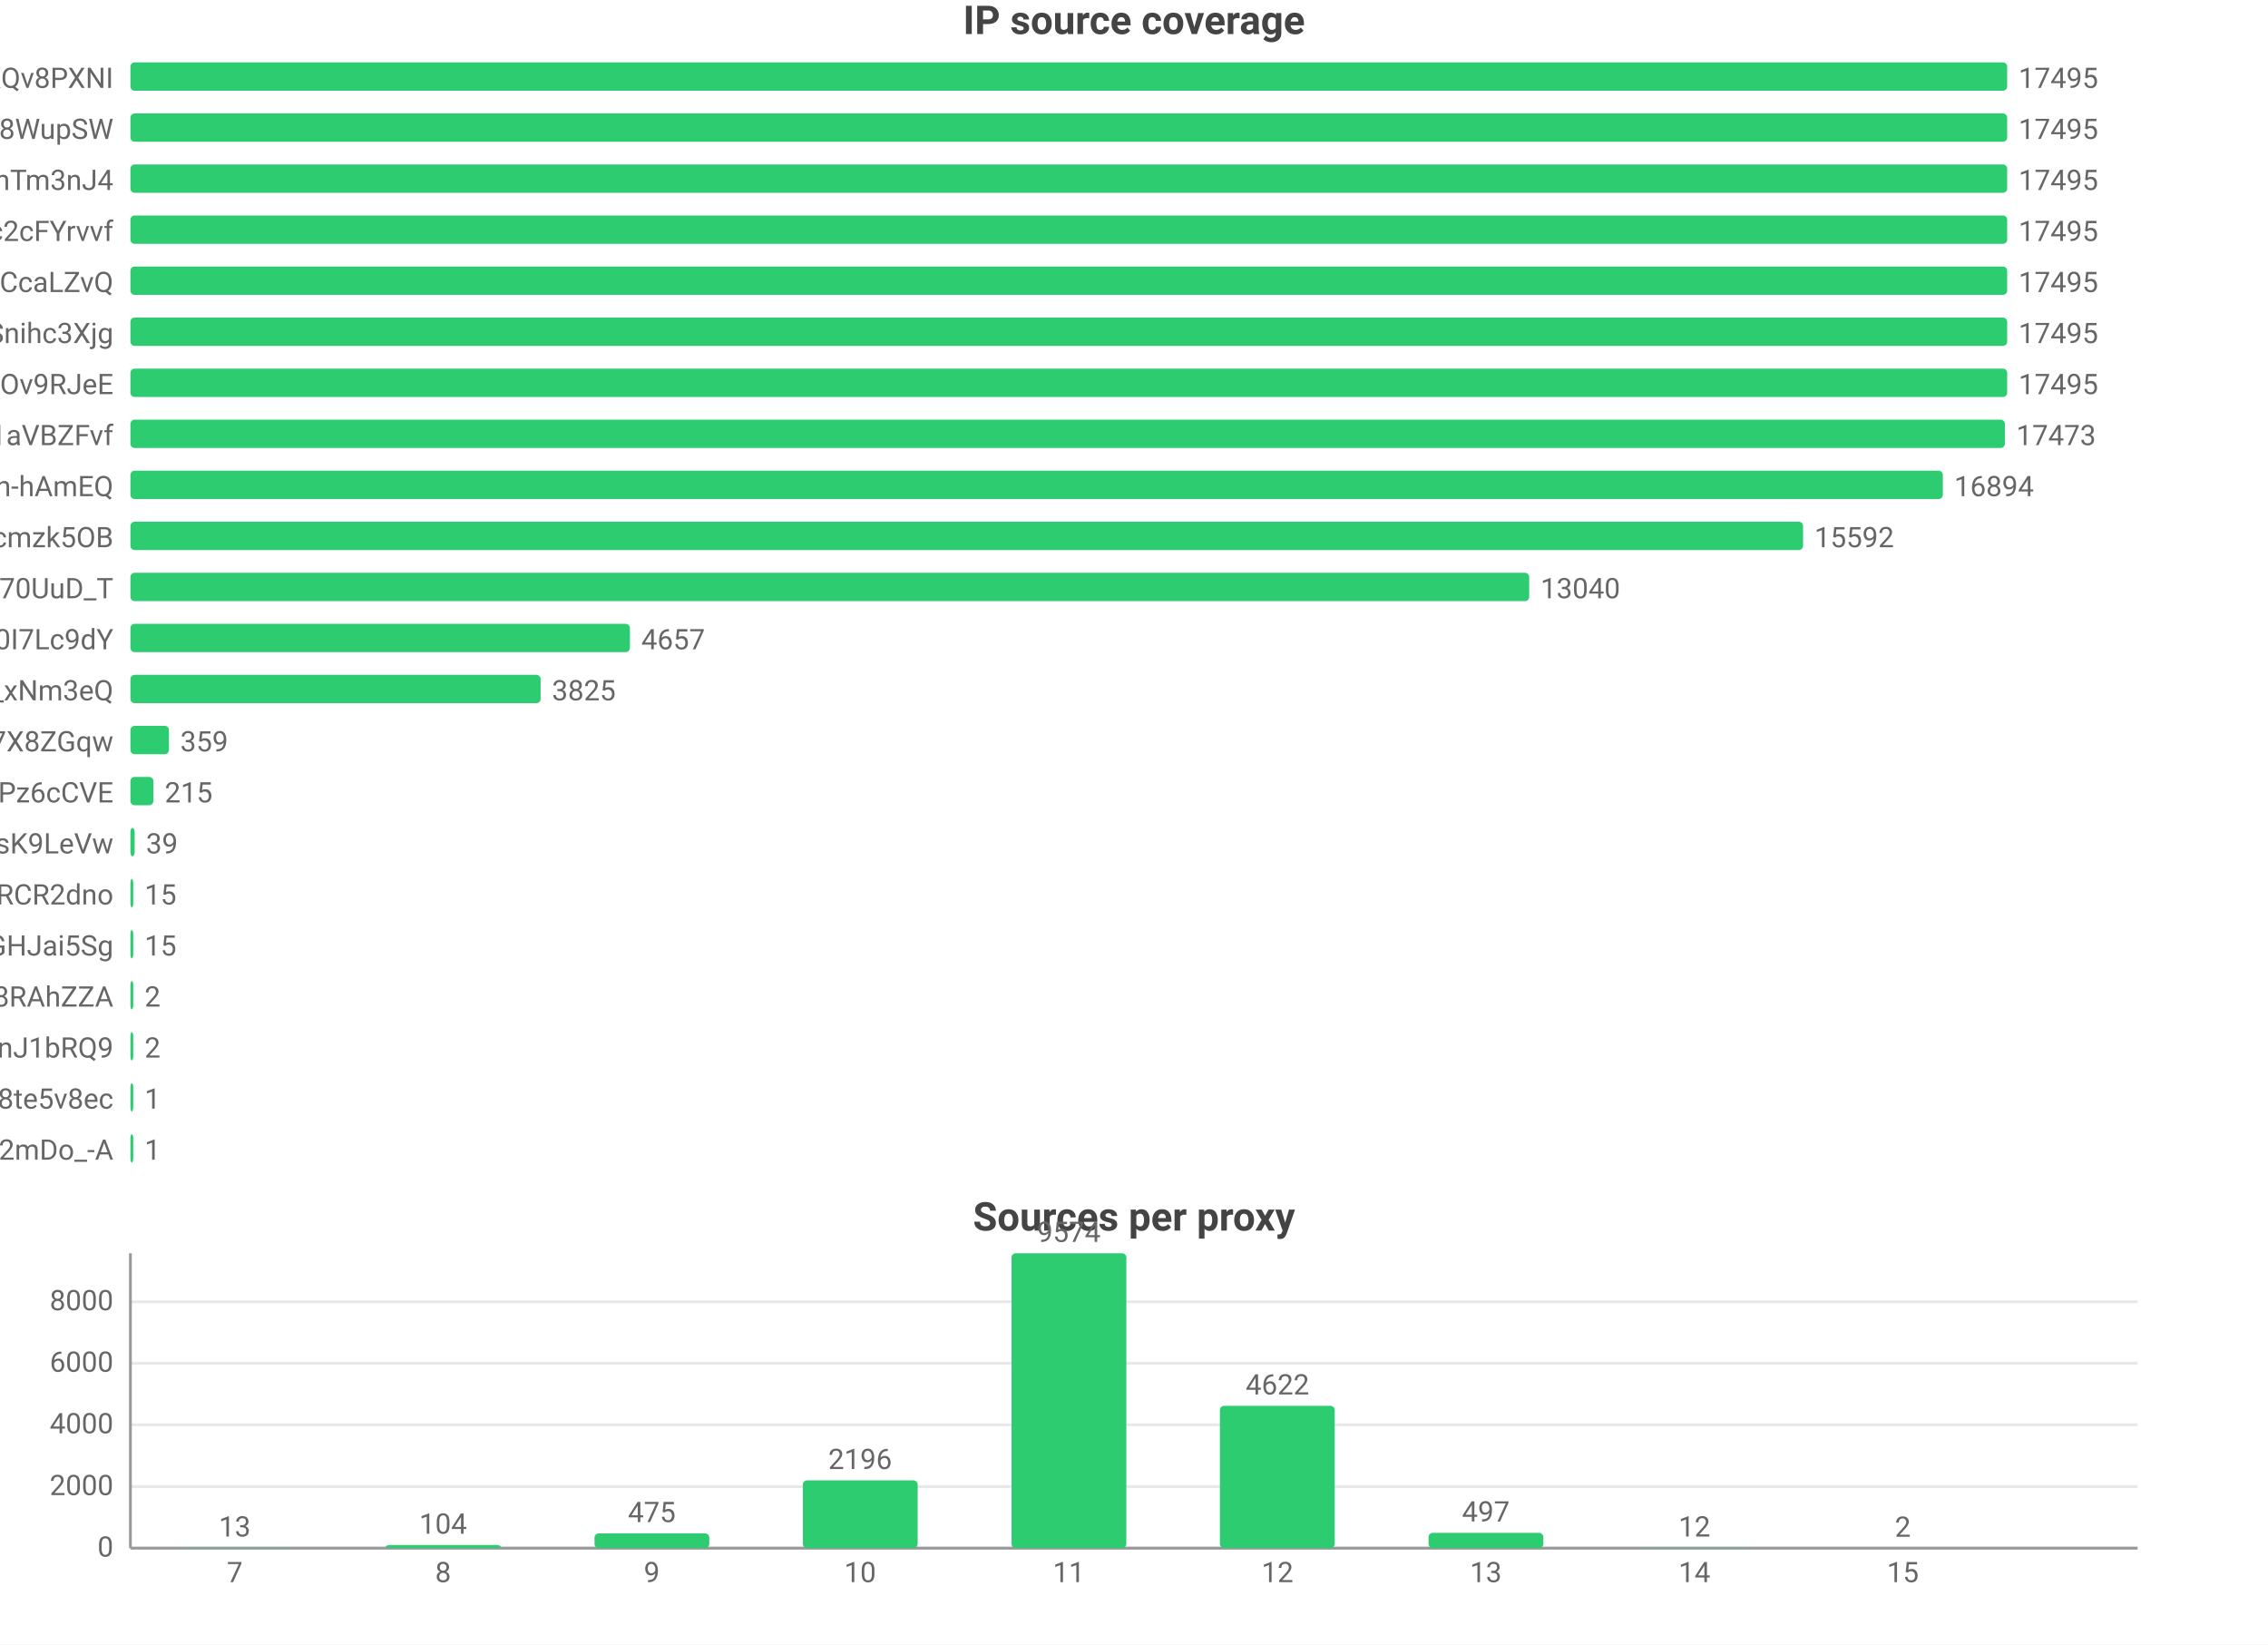
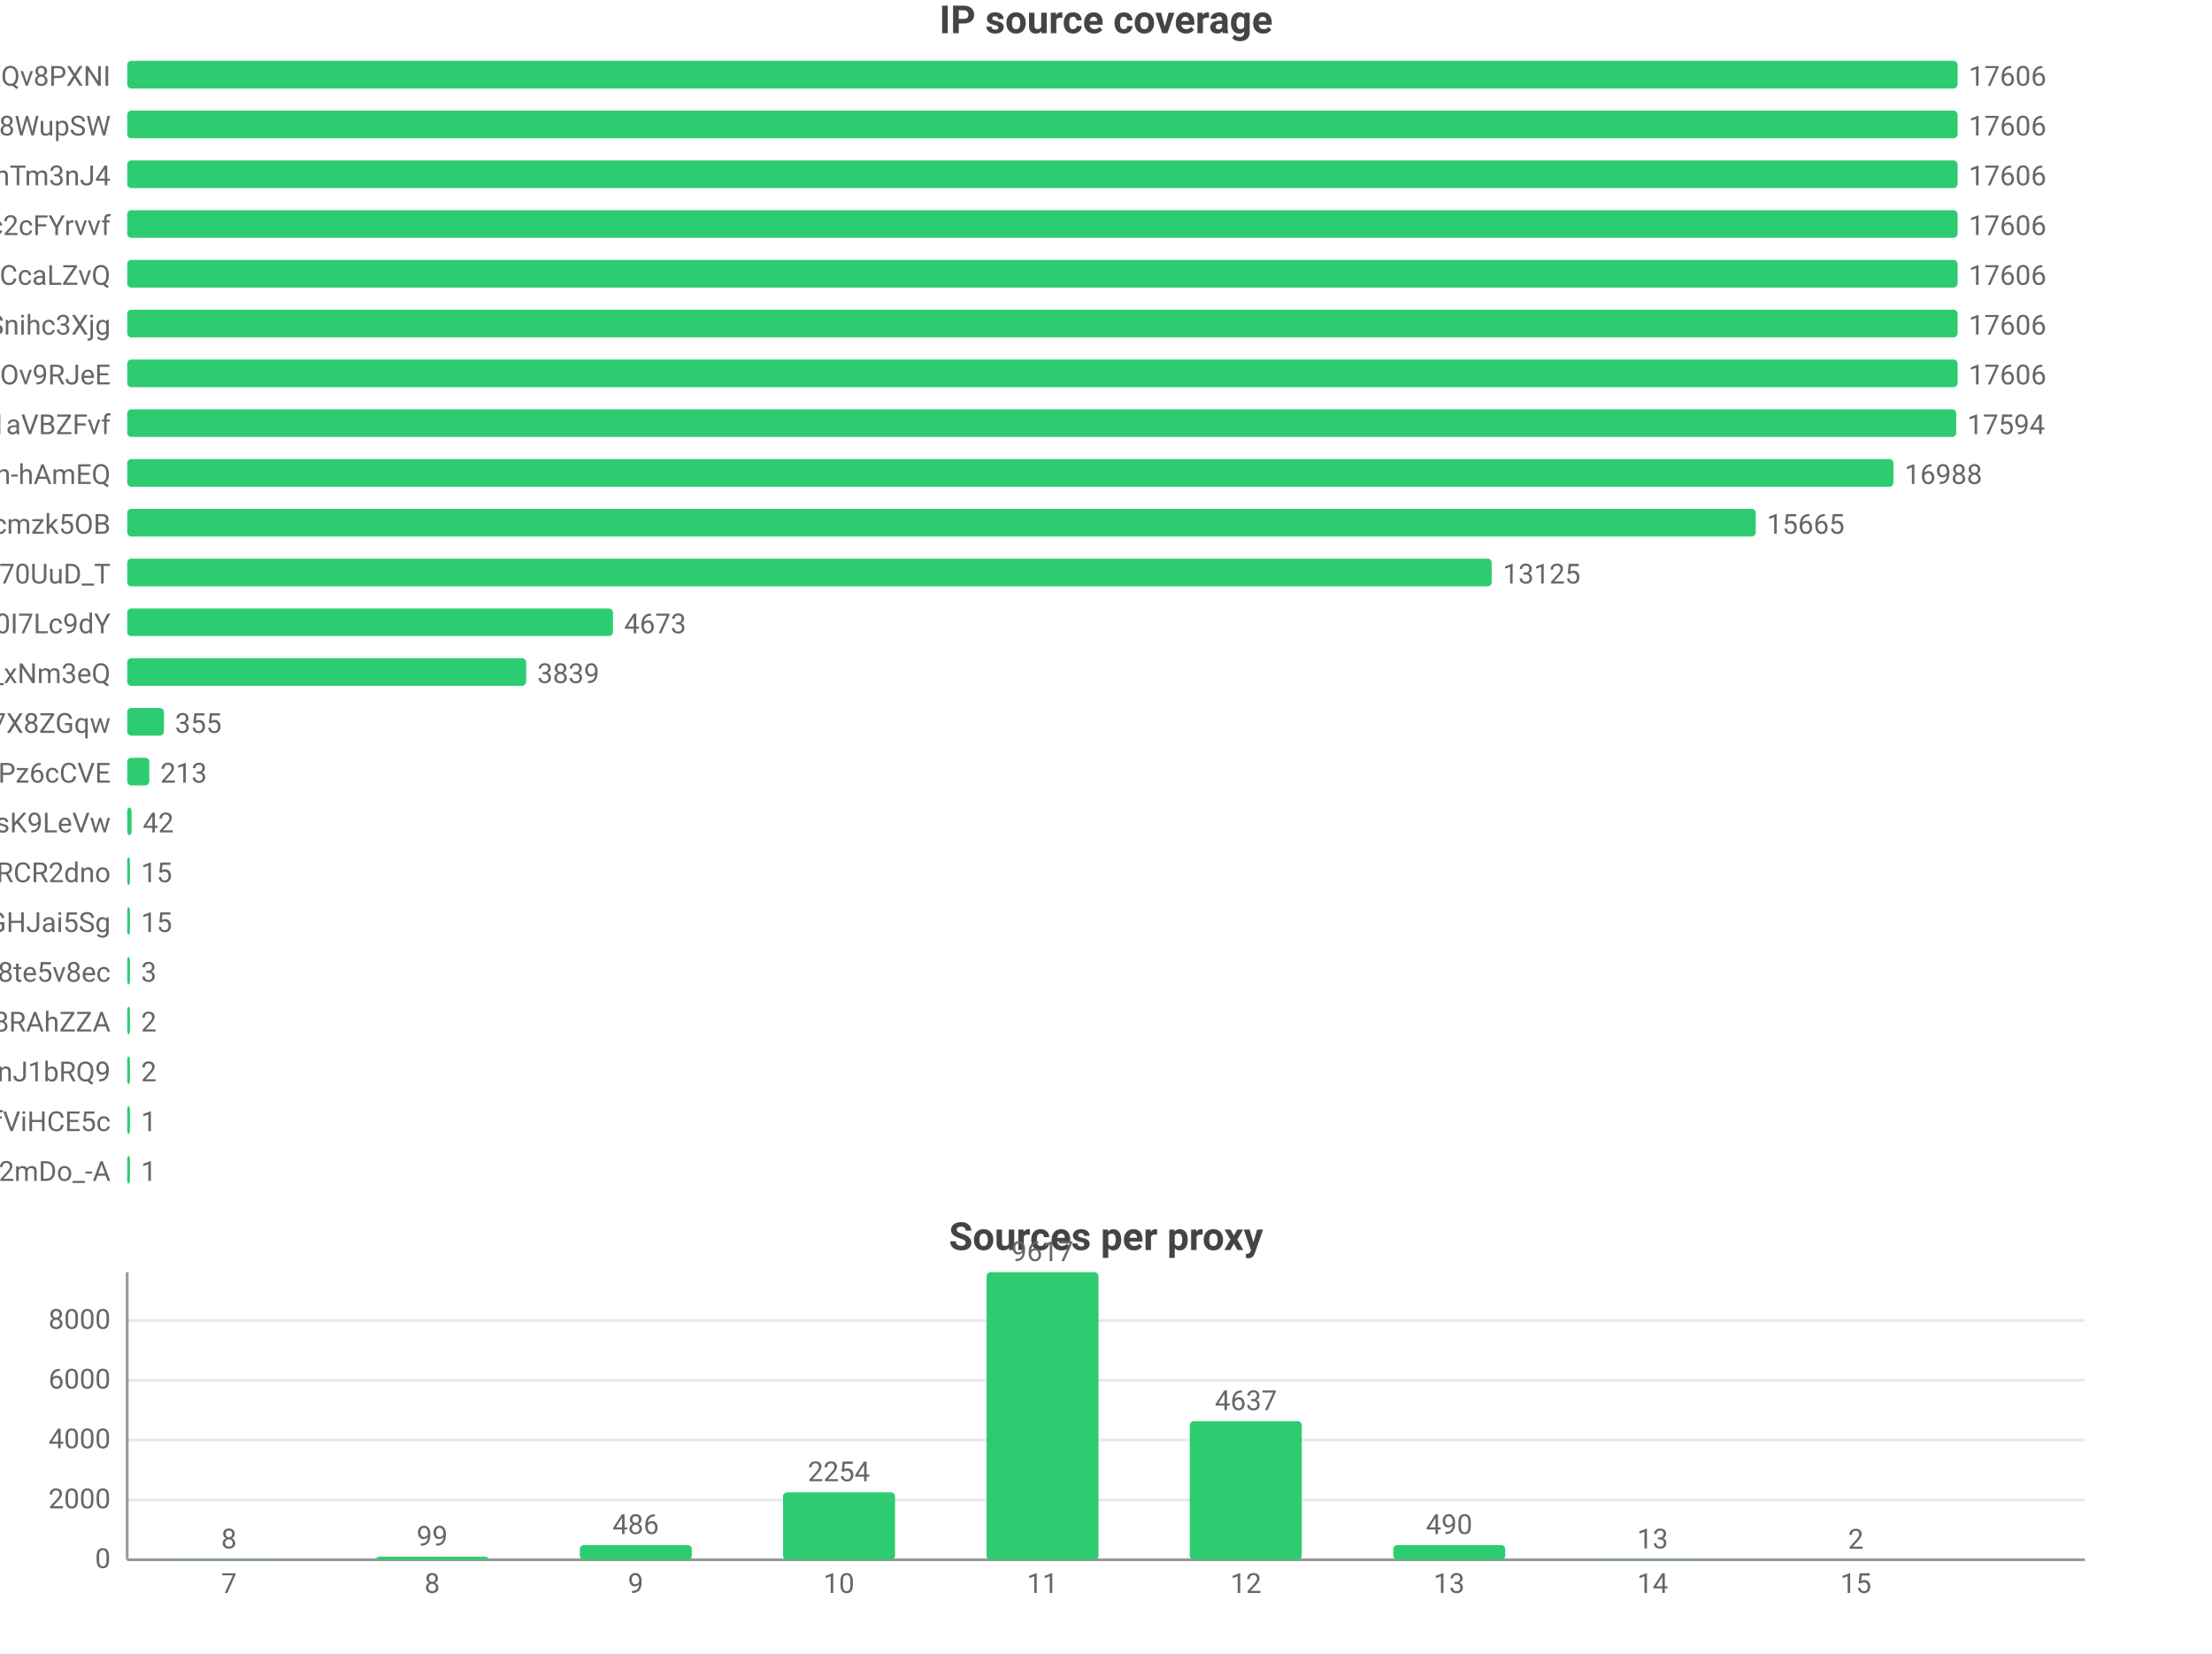
- <svg xmlns="http://www.w3.org/2000/svg" width="800" height="580" viewBox="0 0 800 580">
-   <rect width="800" height="580" fill="#ffffff" />
+ <svg xmlns="http://www.w3.org/2000/svg" width="800" height="598" viewBox="0 0 800 598">
+   <rect width="800" height="598" fill="#ffffff" />
  <style>text{font-family:system-ui,-apple-system,'Segoe UI',Roboto,'PingFang SC','Microsoft YaHei','Noto Sans CJK SC',sans-serif}.g{stroke:#e8e8e8;stroke-width:1}.a{stroke:#999;stroke-width:1}.t{font-size:10px;fill:#666}.m{font-size:10px;text-anchor:middle;fill:#666}.e{font-size:10px;text-anchor:end;fill:#666}.l{font-size:11px;fill:#333}.tt{font-size:14px;font-weight:600;text-anchor:middle;fill:#444}.em{font-size:13px;text-anchor:middle;fill:#999}</style>
  <text class="tt" x="400.0" y="12">IP source coverage</text>
  <text class="e" x="40" y="31">rsrc_YmwQdEYueobUJ7o0R-mXQv8PXNI</text>
  <rect x="46" y="22" width="662" height="10" fill="#2ecc71" rx="1.5" />
-   <text class="t" x="712" y="31">17495</text>
+   <text class="t" x="712" y="31">17606</text>
  <text class="e" x="40" y="49">rsrc_Kf72a5Rnsi5l_-kq8f8WupSW</text>
  <rect x="46" y="40" width="662" height="10" fill="#2ecc71" rx="1.5" />
-   <text class="t" x="712" y="49">17495</text>
+   <text class="t" x="712" y="49">17606</text>
  <text class="e" x="40" y="67">rsrc_8J7Mvr-6DA7BBOtGFT3QhTm3nJ4</text>
  <rect x="46" y="58" width="662" height="10" fill="#2ecc71" rx="1.5" />
-   <text class="t" x="712" y="67">17495</text>
+   <text class="t" x="712" y="67">17606</text>
  <text class="e" x="40" y="85">rsrc_N0DphMQvqfO6-stc2cFYrvvf</text>
  <rect x="46" y="76" width="662" height="10" fill="#2ecc71" rx="1.5" />
-   <text class="t" x="712" y="85">17495</text>
+   <text class="t" x="712" y="85">17606</text>
  <text class="e" x="40" y="103">rsrc_y1f6AcnstjvbsPXVio2CcaLZvQ</text>
  <rect x="46" y="94" width="662" height="10" fill="#2ecc71" rx="1.5" />
-   <text class="t" x="712" y="103">17495</text>
+   <text class="t" x="712" y="103">17606</text>
  <text class="e" x="40" y="121">rsrc_udXhFfUWqS8V61wbeSoAvSnihc3Xjg</text>
  <rect x="46" y="112" width="662" height="10" fill="#2ecc71" rx="1.5" />
-   <text class="t" x="712" y="121">17495</text>
+   <text class="t" x="712" y="121">17606</text>
  <text class="e" x="40" y="139">rsrc_phRkyFPJDKAG-t3D4gC7qC7dOv9RJeE</text>
  <rect x="46" y="130" width="662" height="10" fill="#2ecc71" rx="1.5" />
-   <text class="t" x="712" y="139">17495</text>
+   <text class="t" x="712" y="139">17606</text>
  <text class="e" x="40" y="157">rsrc_3UBRP7wwxr0KCZcckKaO1aVBZFvf</text>
-   <rect x="46" y="148" width="661.2" height="10" fill="#2ecc71" rx="1.5" />
-   <text class="t" x="711.2" y="157">17473</text>
+   <rect x="46" y="148" width="661.5" height="10" fill="#2ecc71" rx="1.5" />
+   <text class="t" x="711.5" y="157">17594</text>
  <text class="e" x="40" y="175">rsrc_je3zDruIeQJtGRSh-hAmEQ</text>
-   <rect x="46" y="166" width="639.3" height="10" fill="#2ecc71" rx="1.5" />
-   <text class="t" x="689.3" y="175">16894</text>
+   <rect x="46" y="166" width="638.8" height="10" fill="#2ecc71" rx="1.5" />
+   <text class="t" x="688.8" y="175">16988</text>
  <text class="e" x="40" y="193">rsrc_K-0jAGBqjvCEp0Px6UbuWcmzk5OB</text>
-   <rect x="46" y="184" width="590.0" height="10" fill="#2ecc71" rx="1.5" />
-   <text class="t" x="640.0" y="193">15592</text>
+   <rect x="46" y="184" width="589.0" height="10" fill="#2ecc71" rx="1.5" />
+   <text class="t" x="639.0" y="193">15665</text>
  <text class="e" x="40" y="211">rsrc_Fe2TH426siPio70UuD_T</text>
-   <rect x="46" y="202" width="493.4" height="10" fill="#2ecc71" rx="1.5" />
-   <text class="t" x="543.4" y="211">13040</text>
+   <rect x="46" y="202" width="493.5" height="10" fill="#2ecc71" rx="1.5" />
+   <text class="t" x="543.5" y="211">13125</text>
  <text class="e" x="40" y="229">rsrc_zmdkNceYNtNIwTRnkeaDWUF0I7Lc9dY</text>
-   <rect x="46" y="220" width="176.2" height="10" fill="#2ecc71" rx="1.5" />
-   <text class="t" x="226.2" y="229">4657</text>
+   <rect x="46" y="220" width="175.7" height="10" fill="#2ecc71" rx="1.5" />
+   <text class="t" x="225.7" y="229">4673</text>
  <text class="e" x="40" y="247">rsrc_7HHr05kygIGY1_rUxDn2b0TfO3k_xNm3eQ</text>
-   <rect x="46" y="238" width="144.7" height="10" fill="#2ecc71" rx="1.5" />
-   <text class="t" x="194.7" y="247">3825</text>
+   <rect x="46" y="238" width="144.3" height="10" fill="#2ecc71" rx="1.5" />
+   <text class="t" x="194.3" y="247">3839</text>
  <text class="e" x="40" y="265">rsrc_KOcHY0zSvSXOKReI9zIAibe_1GV7X8ZGqw</text>
-   <rect x="46" y="256" width="13.6" height="10" fill="#2ecc71" rx="1.5" />
-   <text class="t" x="63.6" y="265">359</text>
+   <rect x="46" y="256" width="13.3" height="10" fill="#2ecc71" rx="1.5" />
+   <text class="t" x="63.3" y="265">355</text>
  <text class="e" x="40" y="283">rsrc_px-TVSmoFaih-Nh3Pz6cCVE</text>
-   <rect x="46" y="274" width="8.1" height="10" fill="#2ecc71" rx="1.5" />
-   <text class="t" x="58.1" y="283">215</text>
+   <rect x="46" y="274" width="8.0" height="10" fill="#2ecc71" rx="1.5" />
+   <text class="t" x="58.0" y="283">213</text>
  <text class="e" x="40" y="301">rsrc_y4RErEyr_I92cDIOQHlsK9LeVw</text>
-   <rect x="46" y="292" width="1.5" height="10" fill="#2ecc71" rx="1.5" />
-   <text class="t" x="51.5" y="301">39</text>
+   <rect x="46" y="292" width="1.6" height="10" fill="#2ecc71" rx="1.5" />
+   <text class="t" x="51.6" y="301">42</text>
  <text class="e" x="40" y="319">rsrc_-iwMUWtGMfvvmOs0VPBWChAcwcxiRCR2dno</text>
  <rect x="46" y="310" width="1" height="10" fill="#2ecc71" rx="1.5" />
  <text class="t" x="51" y="319">15</text>
  <text class="e" x="40" y="337">rsrc_yQvJePm0B6jHzCYC4GdGHJai5Sg</text>
  <rect x="46" y="328" width="1" height="10" fill="#2ecc71" rx="1.5" />
  <text class="t" x="51" y="337">15</text>
-   <text class="e" x="40" y="355">rsrc_fnyhZVmiRBg9CcJyZftoJjG8RAhZZA</text>
+   <text class="e" x="40" y="355">rsrc_htw8nZZHu0UN_vciVqNpM1nLqDu6f8j8te5v8ec</text>
  <rect x="46" y="346" width="1" height="10" fill="#2ecc71" rx="1.5" />
-   <text class="t" x="51" y="355">2</text>
-   <text class="e" x="40" y="373">rsrc_IutIxyjgURNKJ5AXGQxpTnJ1bRQ9</text>
+   <text class="t" x="51" y="355">3</text>
+   <text class="e" x="40" y="373">rsrc_fnyhZVmiRBg9CcJyZftoJjG8RAhZZA</text>
  <rect x="46" y="364" width="1" height="10" fill="#2ecc71" rx="1.5" />
  <text class="t" x="51" y="373">2</text>
-   <text class="e" x="40" y="391">rsrc_htw8nZZHu0UN_vciVqNpM1nLqDu6f8j8te5v8ec</text>
+   <text class="e" x="40" y="391">rsrc_IutIxyjgURNKJ5AXGQxpTnJ1bRQ9</text>
  <rect x="46" y="382" width="1" height="10" fill="#2ecc71" rx="1.5" />
-   <text class="t" x="51" y="391">1</text>
-   <text class="e" x="40" y="409">rsrc_YY9vmpvAdBd76NYzbVa2mDo_-A</text>
+   <text class="t" x="51" y="391">2</text>
+   <text class="e" x="40" y="409">rsrc_r5Qm4HD74aEPzYWaXJ5xTDmfViHCE5c</text>
  <rect x="46" y="400" width="1" height="10" fill="#2ecc71" rx="1.5" />
  <text class="t" x="51" y="409">1</text>
-   <text class="tt" x="400.0" y="434">Sources per proxy</text>
-   <line class="g" x1="46" y1="546" x2="754" y2="546" />
-   <text class="e" x="40" y="549">0</text>
-   <line class="g" x1="46" y1="524.3" x2="754" y2="524.3" />
-   <text class="e" x="40" y="527.3">2000</text>
-   <line class="g" x1="46" y1="502.5" x2="754" y2="502.5" />
-   <text class="e" x="40" y="505.5">4000</text>
-   <line class="g" x1="46" y1="480.8" x2="754" y2="480.8" />
-   <text class="e" x="40" y="483.8">6000</text>
-   <line class="g" x1="46" y1="459.1" x2="754" y2="459.1" />
-   <text class="e" x="40" y="462.1">8000</text>
-   <line class="a" x1="46" y1="442" x2="46" y2="546" />
-   <line class="a" x1="46" y1="546" x2="754" y2="546" />
-   <rect x="62.5" y="545.9" width="40.5" height="0.1" fill="#2ecc71" rx="1.5" />
-   <text class="m" x="82.8" y="541.9">13</text>
-   <text class="m" x="82.8" y="558">7</text>
-   <rect x="136.1" y="544.9" width="40.5" height="1.1" fill="#2ecc71" rx="1.5" />
-   <text class="m" x="156.3" y="540.9">104</text>
-   <text class="m" x="156.3" y="558">8</text>
-   <rect x="209.7" y="540.8" width="40.5" height="5.2" fill="#2ecc71" rx="1.5" />
-   <text class="m" x="229.9" y="536.8">475</text>
-   <text class="m" x="229.9" y="558">9</text>
-   <rect x="283.2" y="522.1" width="40.5" height="23.9" fill="#2ecc71" rx="1.5" />
-   <text class="m" x="303.4" y="518.1">2196</text>
-   <text class="m" x="303.4" y="558">10</text>
-   <rect x="356.8" y="442" width="40.5" height="104" fill="#2ecc71" rx="1.5" />
-   <text class="m" x="377" y="438">9574</text>
-   <text class="m" x="377" y="558">11</text>
-   <rect x="430.3" y="495.8" width="40.5" height="50.2" fill="#2ecc71" rx="1.5" />
-   <text class="m" x="450.6" y="491.8">4622</text>
-   <text class="m" x="450.6" y="558">12</text>
-   <rect x="503.9" y="540.6" width="40.5" height="5.4" fill="#2ecc71" rx="1.5" />
-   <text class="m" x="524.1" y="536.6">497</text>
-   <text class="m" x="524.1" y="558">13</text>
-   <rect x="577.4" y="545.9" width="40.5" height="0.1" fill="#2ecc71" rx="1.5" />
-   <text class="m" x="597.7" y="541.9">12</text>
-   <text class="m" x="597.7" y="558">14</text>
-   <rect x="651.0" y="546.0" width="40.5" height="0.0" fill="#2ecc71" rx="1.5" />
-   <text class="m" x="671.2" y="542.0">2</text>
-   <text class="m" x="671.2" y="558">15</text>
+   <text class="e" x="40" y="427">rsrc_YY9vmpvAdBd76NYzbVa2mDo_-A</text>
+   <rect x="46" y="418" width="1" height="10" fill="#2ecc71" rx="1.5" />
+   <text class="t" x="51" y="427">1</text>
+   <text class="tt" x="400.0" y="452">Sources per proxy</text>
+   <line class="g" x1="46" y1="564" x2="754" y2="564" />
+   <text class="e" x="40" y="567">0</text>
+   <line class="g" x1="46" y1="542.4" x2="754" y2="542.4" />
+   <text class="e" x="40" y="545.4">2000</text>
+   <line class="g" x1="46" y1="520.7" x2="754" y2="520.7" />
+   <text class="e" x="40" y="523.7">4000</text>
+   <line class="g" x1="46" y1="499.1" x2="754" y2="499.1" />
+   <text class="e" x="40" y="502.1">6000</text>
+   <line class="g" x1="46" y1="477.5" x2="754" y2="477.5" />
+   <text class="e" x="40" y="480.5">8000</text>
+   <line class="a" x1="46" y1="460" x2="46" y2="564" />
+   <line class="a" x1="46" y1="564" x2="754" y2="564" />
+   <rect x="62.5" y="563.9" width="40.5" height="0.1" fill="#2ecc71" rx="1.5" />
+   <text class="m" x="82.8" y="559.9">8</text>
+   <text class="m" x="82.8" y="576">7</text>
+   <rect x="136.1" y="562.9" width="40.5" height="1.1" fill="#2ecc71" rx="1.5" />
+   <text class="m" x="156.3" y="558.9">99</text>
+   <text class="m" x="156.3" y="576">8</text>
+   <rect x="209.7" y="558.7" width="40.5" height="5.3" fill="#2ecc71" rx="1.5" />
+   <text class="m" x="229.9" y="554.7">486</text>
+   <text class="m" x="229.9" y="576">9</text>
+   <rect x="283.2" y="539.6" width="40.5" height="24.4" fill="#2ecc71" rx="1.5" />
+   <text class="m" x="303.4" y="535.6">2254</text>
+   <text class="m" x="303.4" y="576">10</text>
+   <rect x="356.8" y="460" width="40.5" height="104" fill="#2ecc71" rx="1.5" />
+   <text class="m" x="377" y="456">9617</text>
+   <text class="m" x="377" y="576">11</text>
+   <rect x="430.3" y="513.9" width="40.5" height="50.1" fill="#2ecc71" rx="1.5" />
+   <text class="m" x="450.6" y="509.9">4637</text>
+   <text class="m" x="450.6" y="576">12</text>
+   <rect x="503.9" y="558.7" width="40.5" height="5.3" fill="#2ecc71" rx="1.5" />
+   <text class="m" x="524.1" y="554.7">490</text>
+   <text class="m" x="524.1" y="576">13</text>
+   <rect x="577.4" y="563.9" width="40.5" height="0.1" fill="#2ecc71" rx="1.5" />
+   <text class="m" x="597.7" y="559.9">13</text>
+   <text class="m" x="597.7" y="576">14</text>
+   <rect x="651.0" y="564.0" width="40.5" height="0.0" fill="#2ecc71" rx="1.5" />
+   <text class="m" x="671.2" y="560.0">2</text>
+   <text class="m" x="671.2" y="576">15</text>
</svg>
